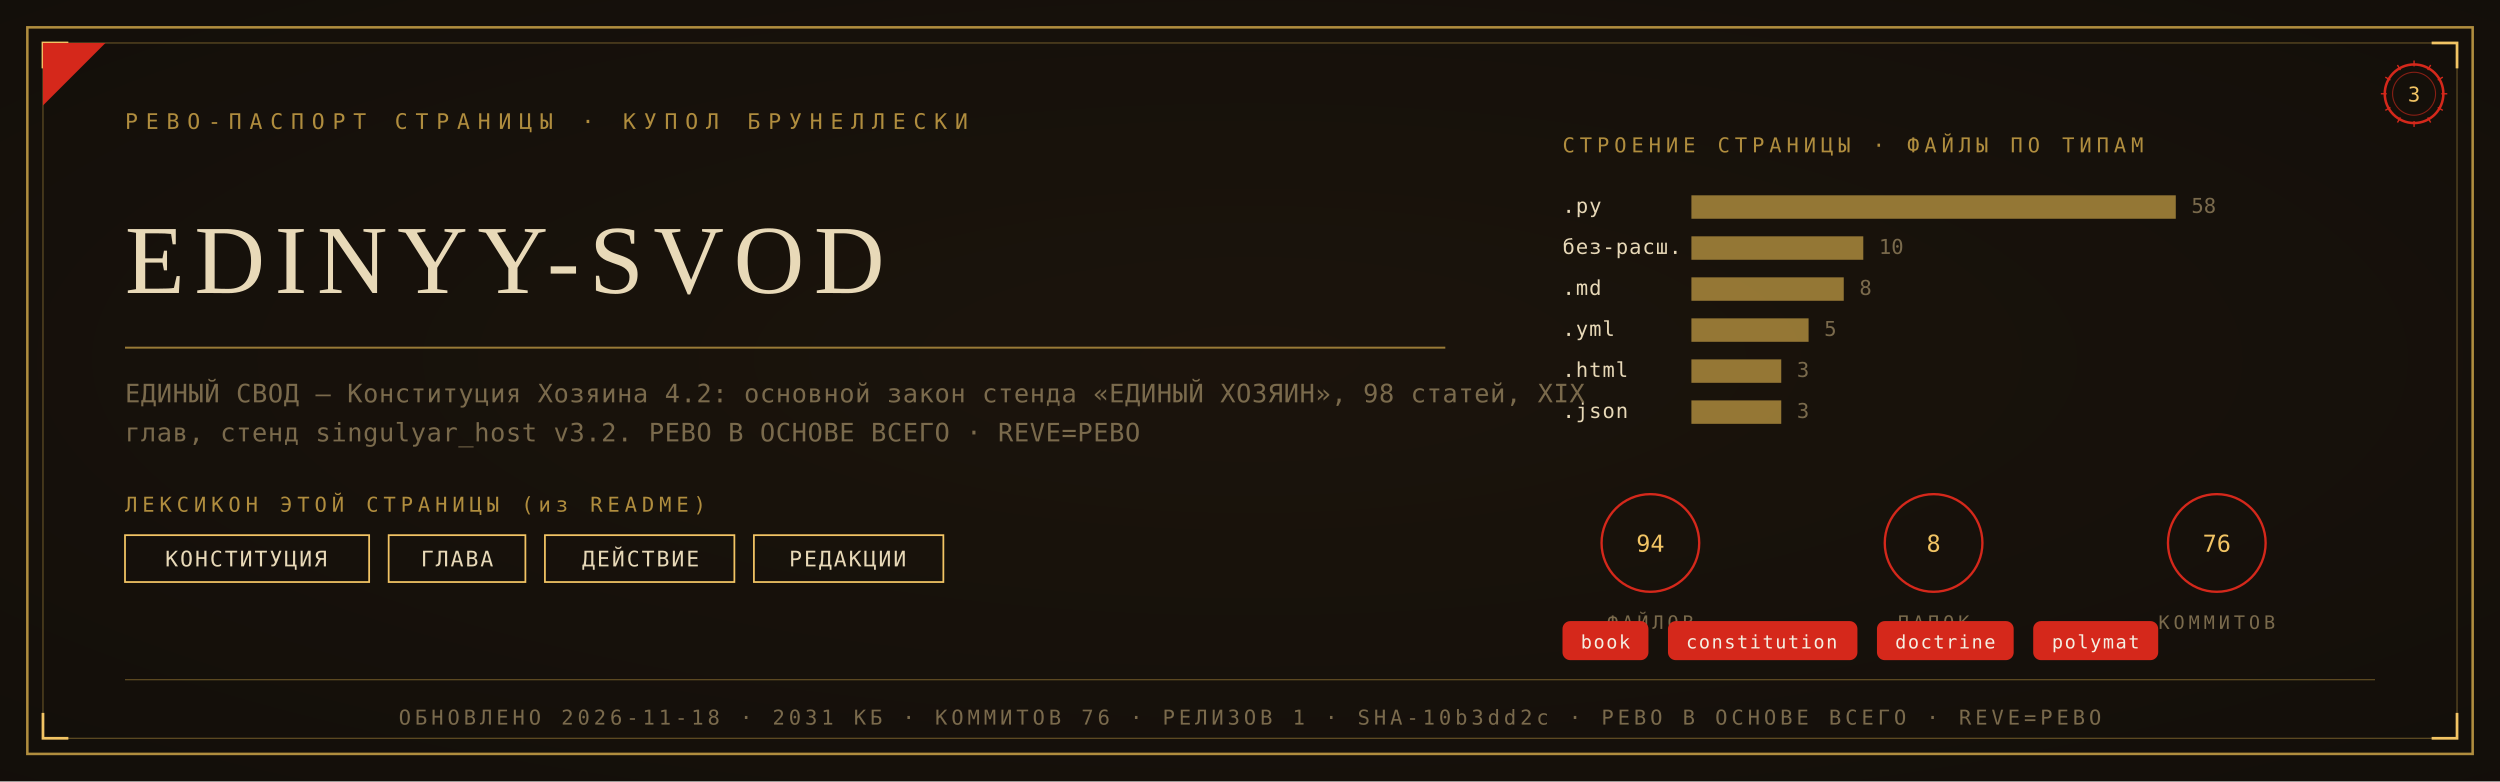
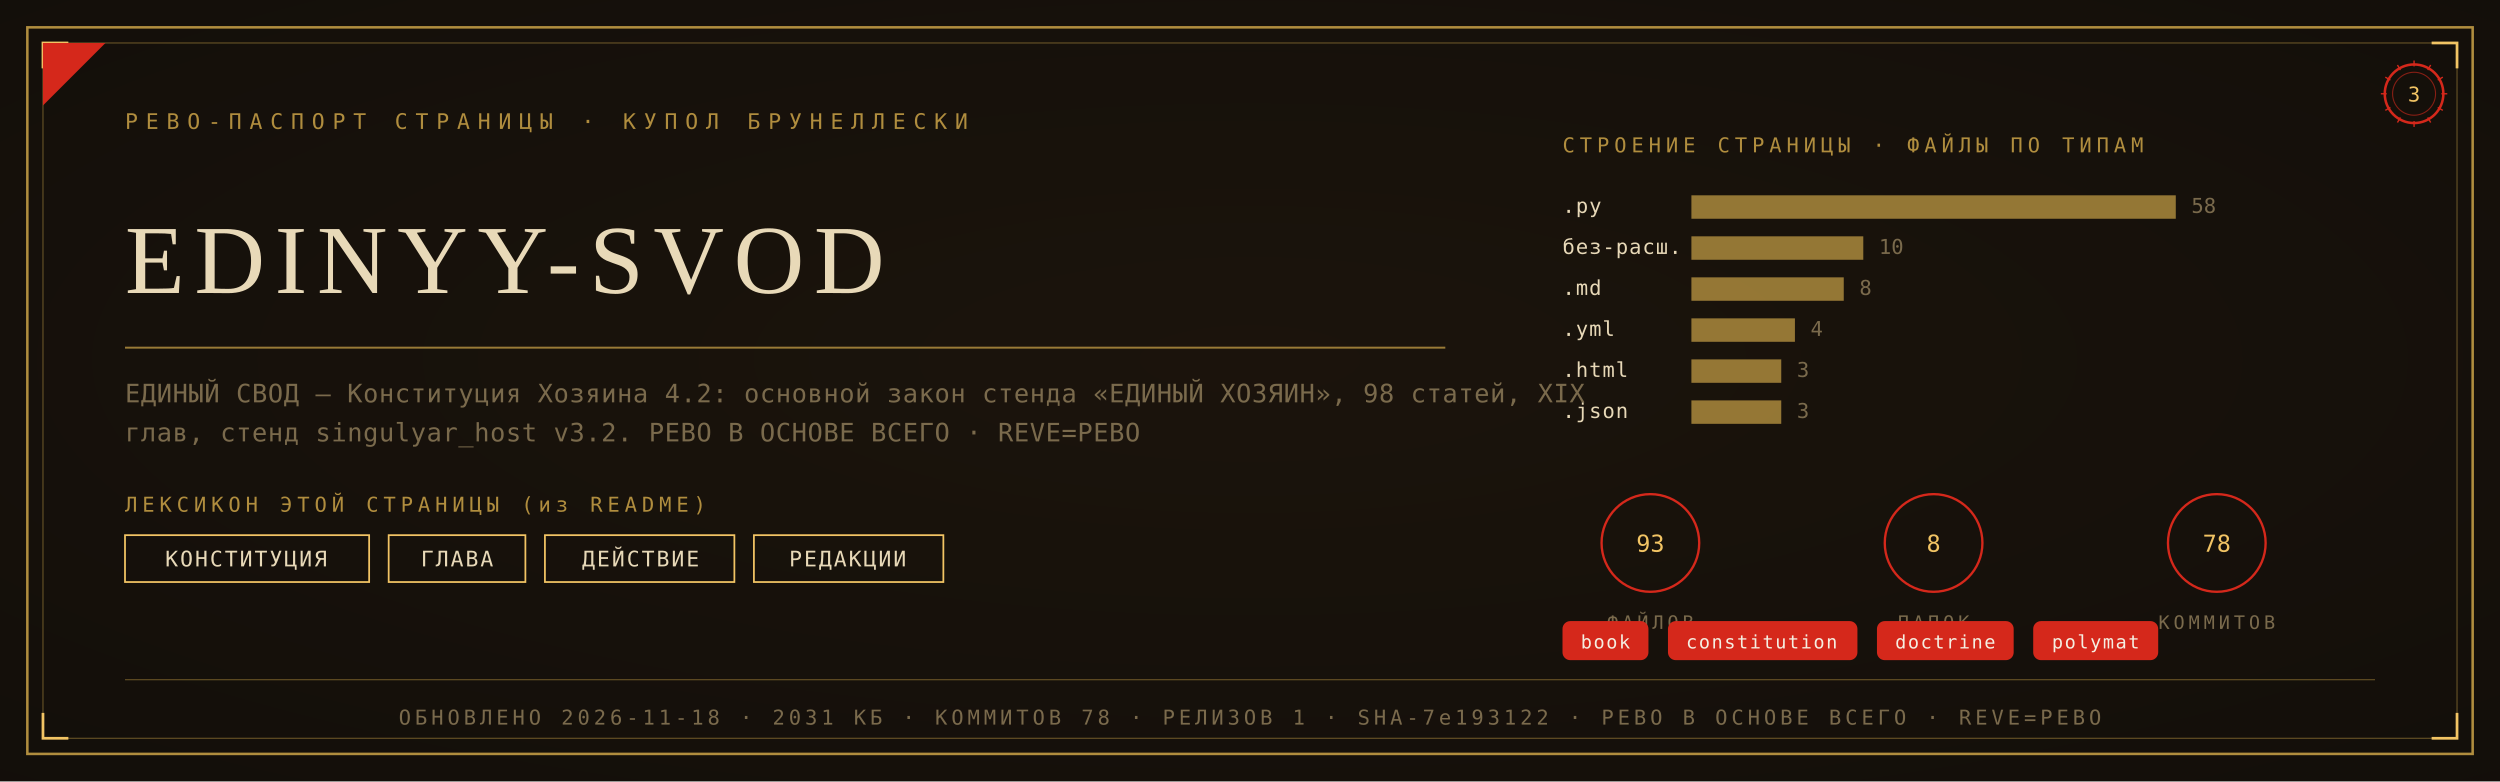
<svg xmlns="http://www.w3.org/2000/svg" viewBox="0 0 1280 400" width="1280" height="400">
  <defs>
    <radialGradient id="rp3" cx="0.5" cy="0.46" r="1.05">
      <stop offset="0" stop-color="#1C140C" />
      <stop offset="1" stop-color="#100C09" />
    </radialGradient>
  </defs>
  <rect width="1280" height="400" fill="#100C09" />
  <rect width="1280" height="400" fill="url(#rp3)" opacity="0.92" />
  <rect x="14" y="14" width="1252" height="372" fill="none" stroke="#B08D3E" stroke-width="1.3" />
  <rect x="22" y="22" width="1236" height="356" fill="none" stroke="#B08D3E" stroke-width="0.55" opacity="0.55" />
  <path d="M 22 35 L 22 22 L 35 22" fill="none" stroke="#F2C464" stroke-width="1.4" />
  <path d="M 1258 35 L 1258 22 L 1245 22" fill="none" stroke="#F2C464" stroke-width="1.4" />
  <path d="M 22 365 L 22 378 L 35 378" fill="none" stroke="#F2C464" stroke-width="1.4" />
  <path d="M 1258 365 L 1258 378 L 1245 378" fill="none" stroke="#F2C464" stroke-width="1.4" />
  <path d="M 22 54 L 22 22 L 54 22 Z" fill="#D5281B" />
  <text x="64" y="66" font-family="'Cascadia Mono', ui-monospace, Consolas, monospace" font-size="11" fill="#B08D3E" letter-spacing="4">РЕВО-ПАСПОРТ СТРАНИЦЫ · КУПОЛ БРУНЕЛЛЕСКИ</text>
  <g transform="translate(1236,48)">
    <circle r="15" fill="none" stroke="#D5281B" stroke-width="1.3" />
    <circle r="11" fill="none" stroke="#D5281B" stroke-width="0.55" opacity="0.6" />
    <text y="4" text-anchor="middle" font-family="'Cascadia Mono', ui-monospace, Consolas, monospace" font-size="10.5" fill="#F2C464">3</text>
    <g stroke="#D5281B" stroke-width="0.7">
      <line x1="0" y1="-17" x2="0" y2="-14" transform="rotate(0)" />
      <line x1="0" y1="-17" x2="0" y2="-14" transform="rotate(30)" />
      <line x1="0" y1="-17" x2="0" y2="-14" transform="rotate(60)" />
      <line x1="0" y1="-17" x2="0" y2="-14" transform="rotate(90)" />
      <line x1="0" y1="-17" x2="0" y2="-14" transform="rotate(120)" />
      <line x1="0" y1="-17" x2="0" y2="-14" transform="rotate(150)" />
      <line x1="0" y1="-17" x2="0" y2="-14" transform="rotate(180)" />
      <line x1="0" y1="-17" x2="0" y2="-14" transform="rotate(210)" />
      <line x1="0" y1="-17" x2="0" y2="-14" transform="rotate(240)" />
      <line x1="0" y1="-17" x2="0" y2="-14" transform="rotate(270)" />
      <line x1="0" y1="-17" x2="0" y2="-14" transform="rotate(300)" />
      <line x1="0" y1="-17" x2="0" y2="-14" transform="rotate(330)" />
    </g>
  </g>
  <text x="64" y="150" font-family="Georgia, 'Times New Roman', serif" font-size="50.0" fill="#E8D9B8" letter-spacing="5">EDINYY-SVOD</text>
  <line x1="64" y1="178" x2="740" y2="178" stroke="#B08D3E" stroke-width="1" opacity="0.85" />
  <text x="64" y="206" font-family="'Cascadia Mono', ui-monospace, Consolas, monospace" font-size="13" fill="#7A6A4C" letter-spacing="0.3">ЕДИНЫЙ СВОД — Конституция Хозяина 4.2: основной закон стенда «ЕДИНЫЙ ХОЗЯИН», 98 статей, XIX</text>
  <text x="64" y="226" font-family="'Cascadia Mono', ui-monospace, Consolas, monospace" font-size="13" fill="#7A6A4C" letter-spacing="0.3">глав, стенд singulyar_host v3.2. РЕВО В ОСНОВЕ ВСЕГО · REVE=РЕВО</text>
  <text x="64" y="262" font-family="'Cascadia Mono', ui-monospace, Consolas, monospace" font-size="10.5" fill="#B08D3E" letter-spacing="2.5">ЛЕКСИКОН ЭТОЙ СТРАНИЦЫ (из README)</text>
  <rect x="64" y="274" width="125" height="24" fill="none" stroke="#F2C464" stroke-width="0.9" />
  <text x="126" y="290" text-anchor="middle" font-family="'Cascadia Mono', ui-monospace, Consolas, monospace" font-size="11" fill="#E8D9B8" letter-spacing="1">КОНСТИТУЦИЯ</text>
  <rect x="199" y="274" width="70" height="24" fill="none" stroke="#F2C464" stroke-width="0.9" />
  <text x="234" y="290" text-anchor="middle" font-family="'Cascadia Mono', ui-monospace, Consolas, monospace" font-size="11" fill="#E8D9B8" letter-spacing="1">ГЛАВА</text>
  <rect x="279" y="274" width="97" height="24" fill="none" stroke="#F2C464" stroke-width="0.9" />
  <text x="328" y="290" text-anchor="middle" font-family="'Cascadia Mono', ui-monospace, Consolas, monospace" font-size="11" fill="#E8D9B8" letter-spacing="1">ДЕЙСТВИЕ</text>
  <rect x="386" y="274" width="97" height="24" fill="none" stroke="#F2C464" stroke-width="0.9" />
  <text x="434" y="290" text-anchor="middle" font-family="'Cascadia Mono', ui-monospace, Consolas, monospace" font-size="11" fill="#E8D9B8" letter-spacing="1">РЕДАКЦИИ</text>
  <text x="800" y="78" font-family="'Cascadia Mono', ui-monospace, Consolas, monospace" font-size="10.5" fill="#B08D3E" letter-spacing="2.5">СТРОЕНИЕ СТРАНИЦЫ · ФАЙЛЫ ПО ТИПАМ</text>
  <text x="800" y="109" font-family="'Cascadia Mono', ui-monospace, Consolas, monospace" font-size="10.5" fill="#E8D9B8" letter-spacing="0.5">.py</text>
  <rect x="866" y="100" width="248" height="12" fill="#B08D3E" opacity="0.82" />
  <text x="1122" y="109" font-family="'Cascadia Mono', ui-monospace, Consolas, monospace" font-size="10.5" fill="#7A6A4C">58</text>
  <text x="800" y="130" font-family="'Cascadia Mono', ui-monospace, Consolas, monospace" font-size="10.5" fill="#E8D9B8" letter-spacing="0.5">без-расш.</text>
  <rect x="866" y="121" width="88" height="12" fill="#B08D3E" opacity="0.82" />
  <text x="962" y="130" font-family="'Cascadia Mono', ui-monospace, Consolas, monospace" font-size="10.5" fill="#7A6A4C">10</text>
  <text x="800" y="151" font-family="'Cascadia Mono', ui-monospace, Consolas, monospace" font-size="10.5" fill="#E8D9B8" letter-spacing="0.5">.md</text>
  <rect x="866" y="142" width="78" height="12" fill="#B08D3E" opacity="0.82" />
  <text x="952" y="151" font-family="'Cascadia Mono', ui-monospace, Consolas, monospace" font-size="10.5" fill="#7A6A4C">8</text>
  <text x="800" y="172" font-family="'Cascadia Mono', ui-monospace, Consolas, monospace" font-size="10.5" fill="#E8D9B8" letter-spacing="0.5">.yml</text>
-   <rect x="866" y="163" width="60" height="12" fill="#B08D3E" opacity="0.82" />
-   <text x="934" y="172" font-family="'Cascadia Mono', ui-monospace, Consolas, monospace" font-size="10.5" fill="#7A6A4C">5</text>
+   <rect x="866" y="163" width="53" height="12" fill="#B08D3E" opacity="0.82" />
+   <text x="927" y="172" font-family="'Cascadia Mono', ui-monospace, Consolas, monospace" font-size="10.5" fill="#7A6A4C">4</text>
  <text x="800" y="193" font-family="'Cascadia Mono', ui-monospace, Consolas, monospace" font-size="10.5" fill="#E8D9B8" letter-spacing="0.5">.html</text>
  <rect x="866" y="184" width="46" height="12" fill="#B08D3E" opacity="0.82" />
  <text x="920" y="193" font-family="'Cascadia Mono', ui-monospace, Consolas, monospace" font-size="10.5" fill="#7A6A4C">3</text>
  <text x="800" y="214" font-family="'Cascadia Mono', ui-monospace, Consolas, monospace" font-size="10.5" fill="#E8D9B8" letter-spacing="0.5">.json</text>
  <rect x="866" y="205" width="46" height="12" fill="#B08D3E" opacity="0.82" />
  <text x="920" y="214" font-family="'Cascadia Mono', ui-monospace, Consolas, monospace" font-size="10.5" fill="#7A6A4C">3</text>
  <g transform="translate(845,278)">
    <circle r="25" fill="none" stroke="#D5281B" stroke-width="1.2" />
-     <text y="4.5" text-anchor="middle" font-family="'Cascadia Mono', ui-monospace, Consolas, monospace" font-size="12" fill="#F2C464">94</text>
+     <text y="4.5" text-anchor="middle" font-family="'Cascadia Mono', ui-monospace, Consolas, monospace" font-size="12" fill="#F2C464">93</text>
    <text y="44" text-anchor="middle" font-family="'Cascadia Mono', ui-monospace, Consolas, monospace" font-size="9.5" fill="#7A6A4C" letter-spacing="2">ФАЙЛОВ</text>
  </g>
  <g transform="translate(990,278)">
    <circle r="25" fill="none" stroke="#D5281B" stroke-width="1.2" />
    <text y="4.5" text-anchor="middle" font-family="'Cascadia Mono', ui-monospace, Consolas, monospace" font-size="12" fill="#F2C464">8</text>
    <text y="44" text-anchor="middle" font-family="'Cascadia Mono', ui-monospace, Consolas, monospace" font-size="9.5" fill="#7A6A4C" letter-spacing="2">ПАПОК</text>
  </g>
  <g transform="translate(1135,278)">
    <circle r="25" fill="none" stroke="#D5281B" stroke-width="1.2" />
-     <text y="4.5" text-anchor="middle" font-family="'Cascadia Mono', ui-monospace, Consolas, monospace" font-size="12" fill="#F2C464">76</text>
+     <text y="4.5" text-anchor="middle" font-family="'Cascadia Mono', ui-monospace, Consolas, monospace" font-size="12" fill="#F2C464">78</text>
    <text y="44" text-anchor="middle" font-family="'Cascadia Mono', ui-monospace, Consolas, monospace" font-size="9.5" fill="#7A6A4C" letter-spacing="2">КОММИТОВ</text>
  </g>
  <rect x="800" y="318" rx="4" width="44" height="20" fill="#D5281B" />
  <text x="822" y="332" text-anchor="middle" font-family="'Cascadia Mono', ui-monospace, Consolas, monospace" font-size="9.5" fill="#F5EFE2" letter-spacing="0.8">book</text>
  <rect x="854" y="318" rx="4" width="97" height="20" fill="#D5281B" />
  <text x="902" y="332" text-anchor="middle" font-family="'Cascadia Mono', ui-monospace, Consolas, monospace" font-size="9.5" fill="#F5EFE2" letter-spacing="0.8">constitution</text>
  <rect x="961" y="318" rx="4" width="70" height="20" fill="#D5281B" />
  <text x="996" y="332" text-anchor="middle" font-family="'Cascadia Mono', ui-monospace, Consolas, monospace" font-size="9.5" fill="#F5EFE2" letter-spacing="0.8">doctrine</text>
  <rect x="1041" y="318" rx="4" width="64" height="20" fill="#D5281B" />
  <text x="1073" y="332" text-anchor="middle" font-family="'Cascadia Mono', ui-monospace, Consolas, monospace" font-size="9.5" fill="#F5EFE2" letter-spacing="0.8">polymat</text>
  <line x1="64" y1="348" x2="1216" y2="348" stroke="#B08D3E" stroke-width="0.6" opacity="0.5" />
-   <text x="640" y="371" text-anchor="middle" font-family="'Cascadia Mono', ui-monospace, Consolas, monospace" font-size="10.5" fill="#7A6A4C" letter-spacing="2">ОБНОВЛЕНО 2026-11-18 · 2031 КБ · КОММИТОВ 76 · РЕЛИЗОВ 1 · SHA-10b3dd2c · РЕВО В ОСНОВЕ ВСЕГО · REVE=РЕВО</text>
+   <text x="640" y="371" text-anchor="middle" font-family="'Cascadia Mono', ui-monospace, Consolas, monospace" font-size="10.5" fill="#7A6A4C" letter-spacing="2">ОБНОВЛЕНО 2026-11-18 · 2031 КБ · КОММИТОВ 78 · РЕЛИЗОВ 1 · SHA-7e193122 · РЕВО В ОСНОВЕ ВСЕГО · REVE=РЕВО</text>
</svg>
